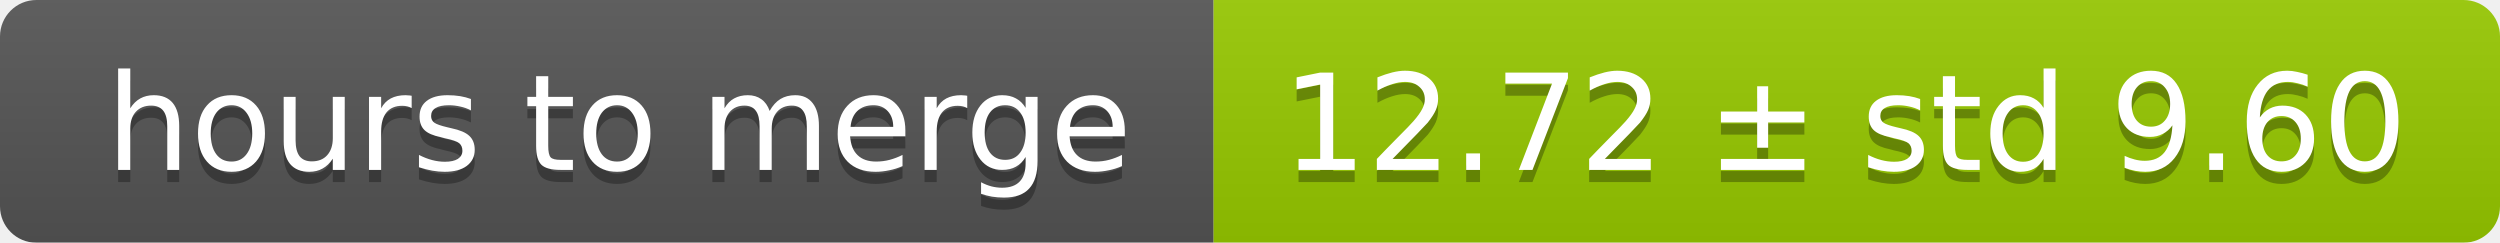
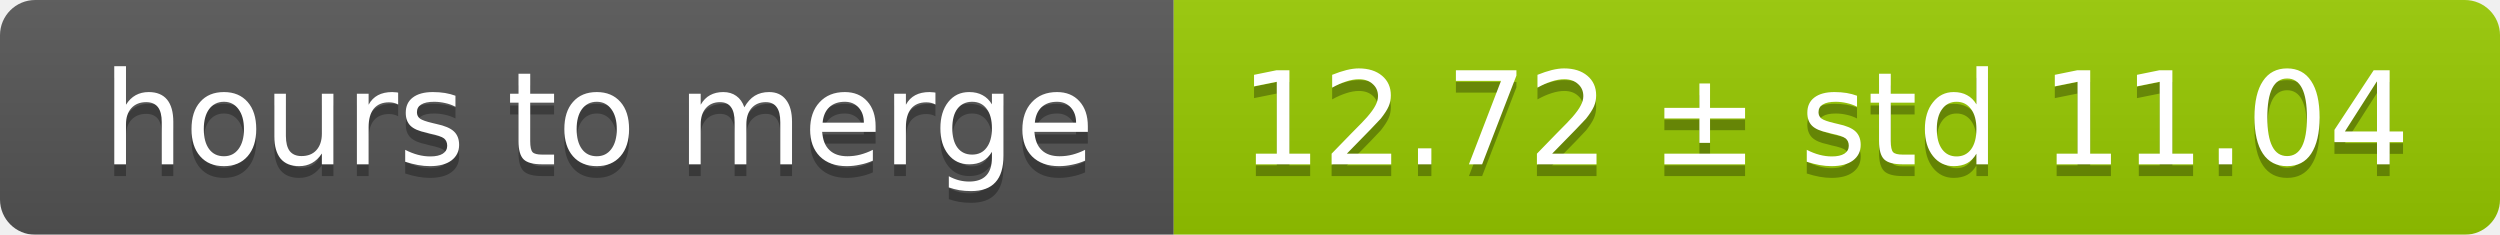
- <svg xmlns="http://www.w3.org/2000/svg" width="206" height="20">
+ <svg xmlns="http://www.w3.org/2000/svg" width="213" height="20">
  <linearGradient id="smooth" x2="0" y2="100%">
    <stop offset="0" stop-color="#bbb" stop-opacity=".1" />
    <stop offset="1" stop-opacity=".1" />
  </linearGradient>
  <mask id="round">
-     <rect width="206" height="20" rx="3" fill="#fff" />
+     <rect width="213" height="20" rx="3" fill="#fff" />
  </mask>
  <g mask="url(#round)">
    <rect width="100" height="20" fill="#555" />
-     <rect x="100" width="106" height="20" fill="#97ca00" />
-     <rect width="206" height="20" fill="url(#smooth)" />
+     <rect x="100" width="113" height="20" fill="#97ca00" />
+     <rect width="213" height="20" fill="url(#smooth)" />
  </g>
  <g fill="#fff" text-anchor="middle" font-family="DejaVu Sans,Verdana,Geneva,sans-serif" font-size="11">
    <text x="51" y="15" fill="#010101" fill-opacity=".3">hours to merge</text>
    <text x="51" y="14">hours to merge</text>
-     <text x="152" y="15" fill="#010101" fill-opacity=".3">12.72 ± std 9.60</text>
-     <text x="152" y="14">12.72 ± std 9.60</text>
+     <text x="155.5" y="15" fill="#010101" fill-opacity=".3">12.72 ± std 11.04</text>
+     <text x="155.5" y="14">12.72 ± std 11.04</text>
  </g>
</svg>
